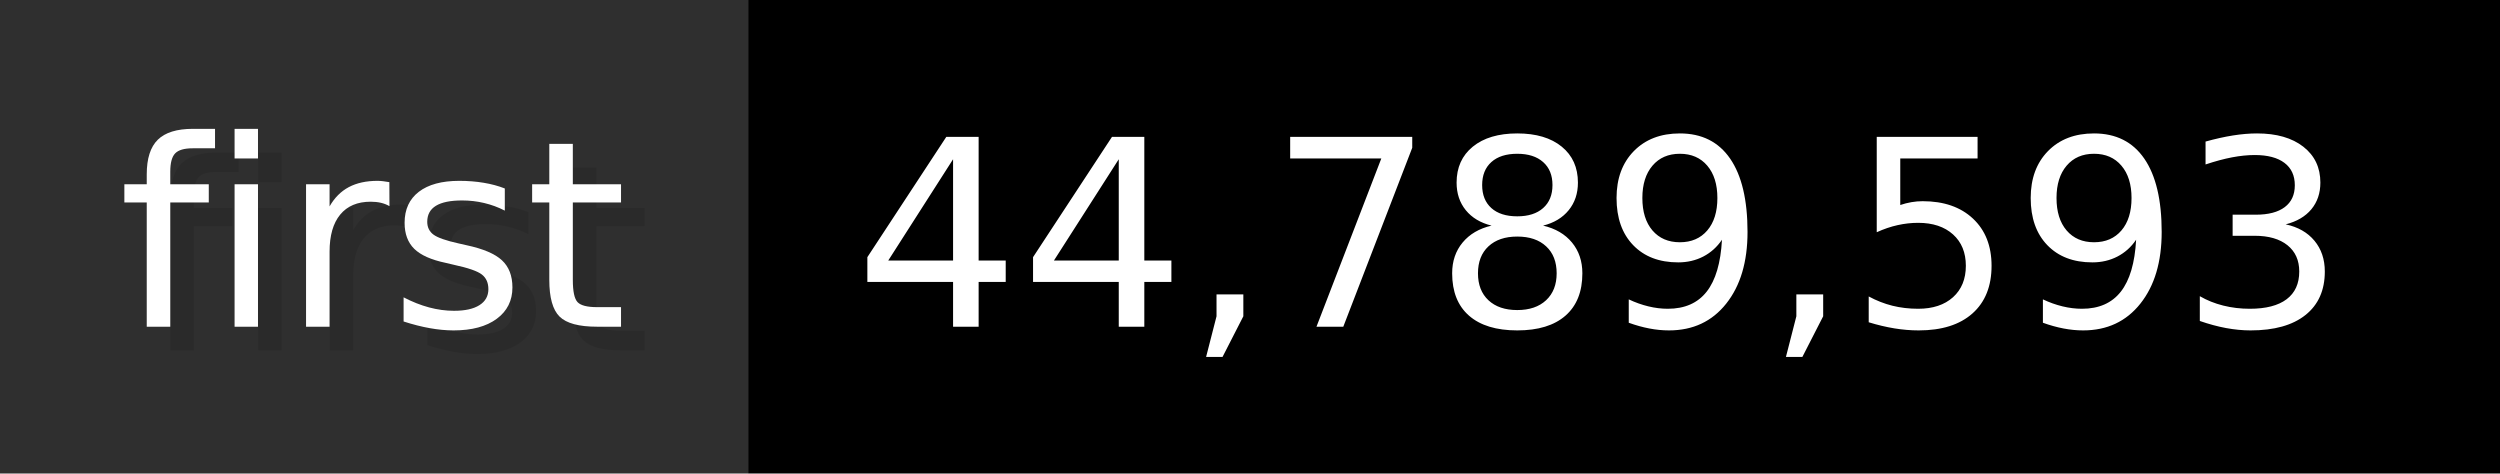
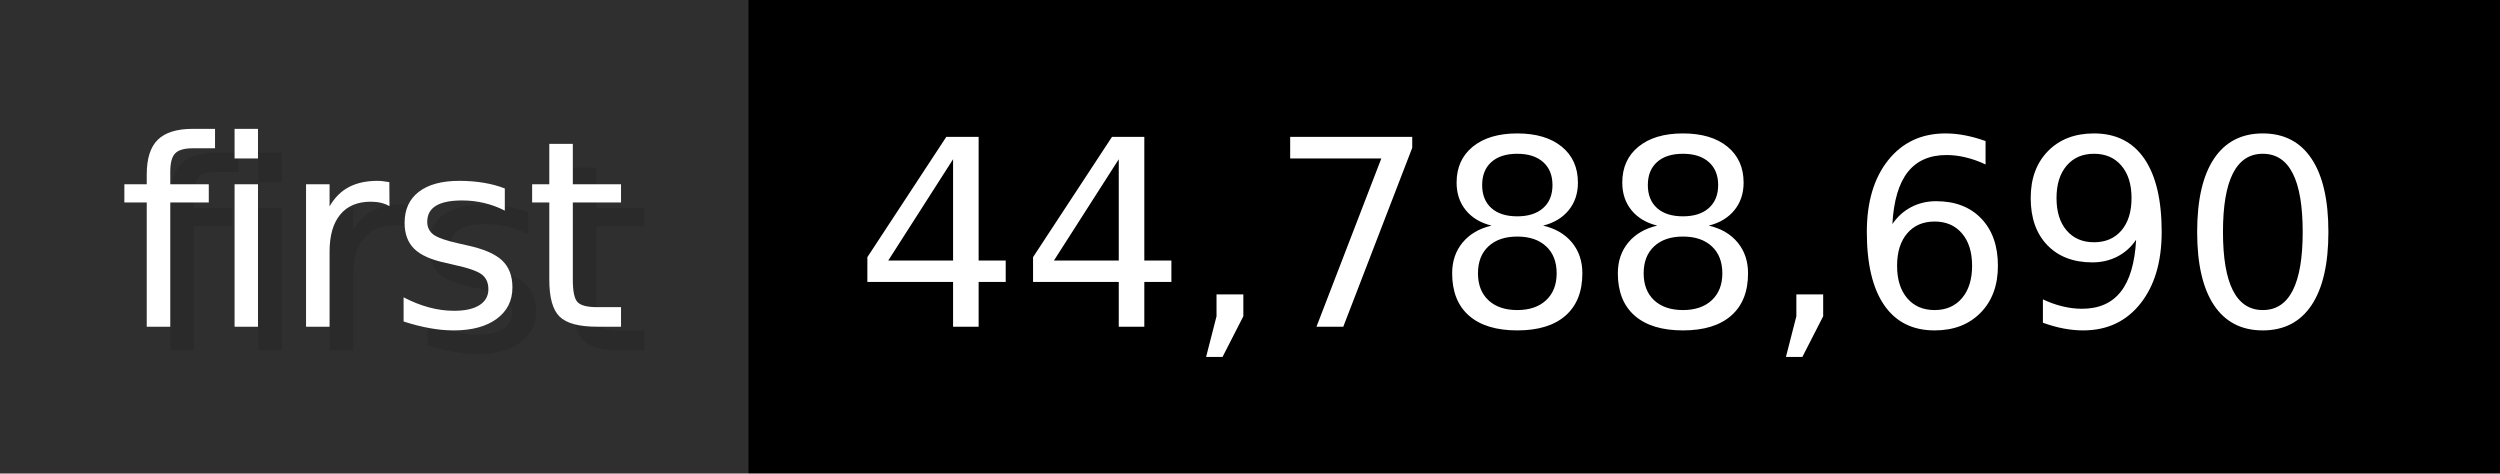
- <svg xmlns="http://www.w3.org/2000/svg" width="105.6" height="20" viewBox="0 0 1056 200" role="img" aria-label="first: 44,789,593">
+ <svg xmlns="http://www.w3.org/2000/svg" width="105.6" height="20" viewBox="0 0 1056 200" role="img" aria-label="first: 44,788,690">
  <g>
    <rect fill="#2F2F2F" width="316" height="200" />
    <rect fill="#" x="316" width="740" height="200" />
  </g>
  <g aria-hidden="true" fill="#fff" text-anchor="start" font-family="Verdana,DejaVu Sans,sans-serif" font-size="110">
    <text x="60" y="148" textLength="216" fill="#000" opacity="0.1">first</text>
    <text x="50" y="138" textLength="216">first</text>
-     <text x="371" y="148" textLength="640" fill="#000" opacity="0.1">44,789,593</text>
-     <text x="361" y="138" textLength="640">44,789,593</text>
+     <text x="371" y="148" textLength="640" fill="#000" opacity="0.1">44,788,690</text>
+     <text x="361" y="138" textLength="640">44,788,690</text>
  </g>
</svg>
